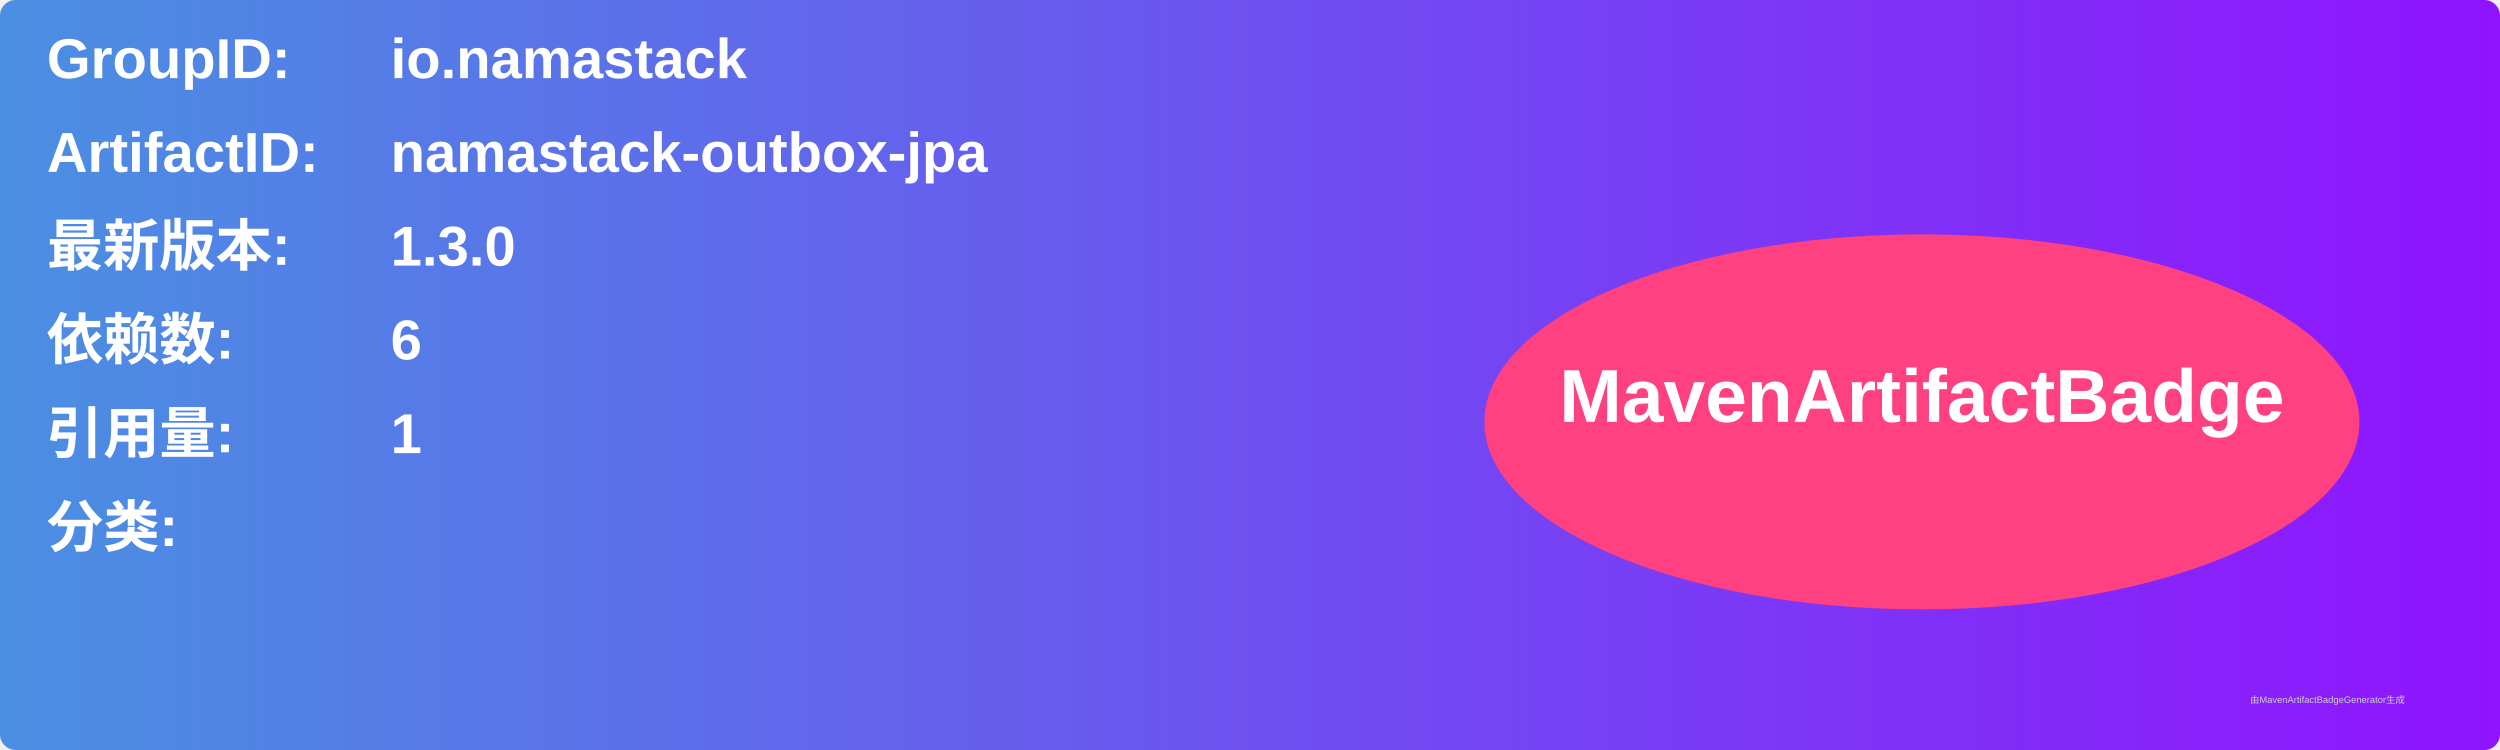
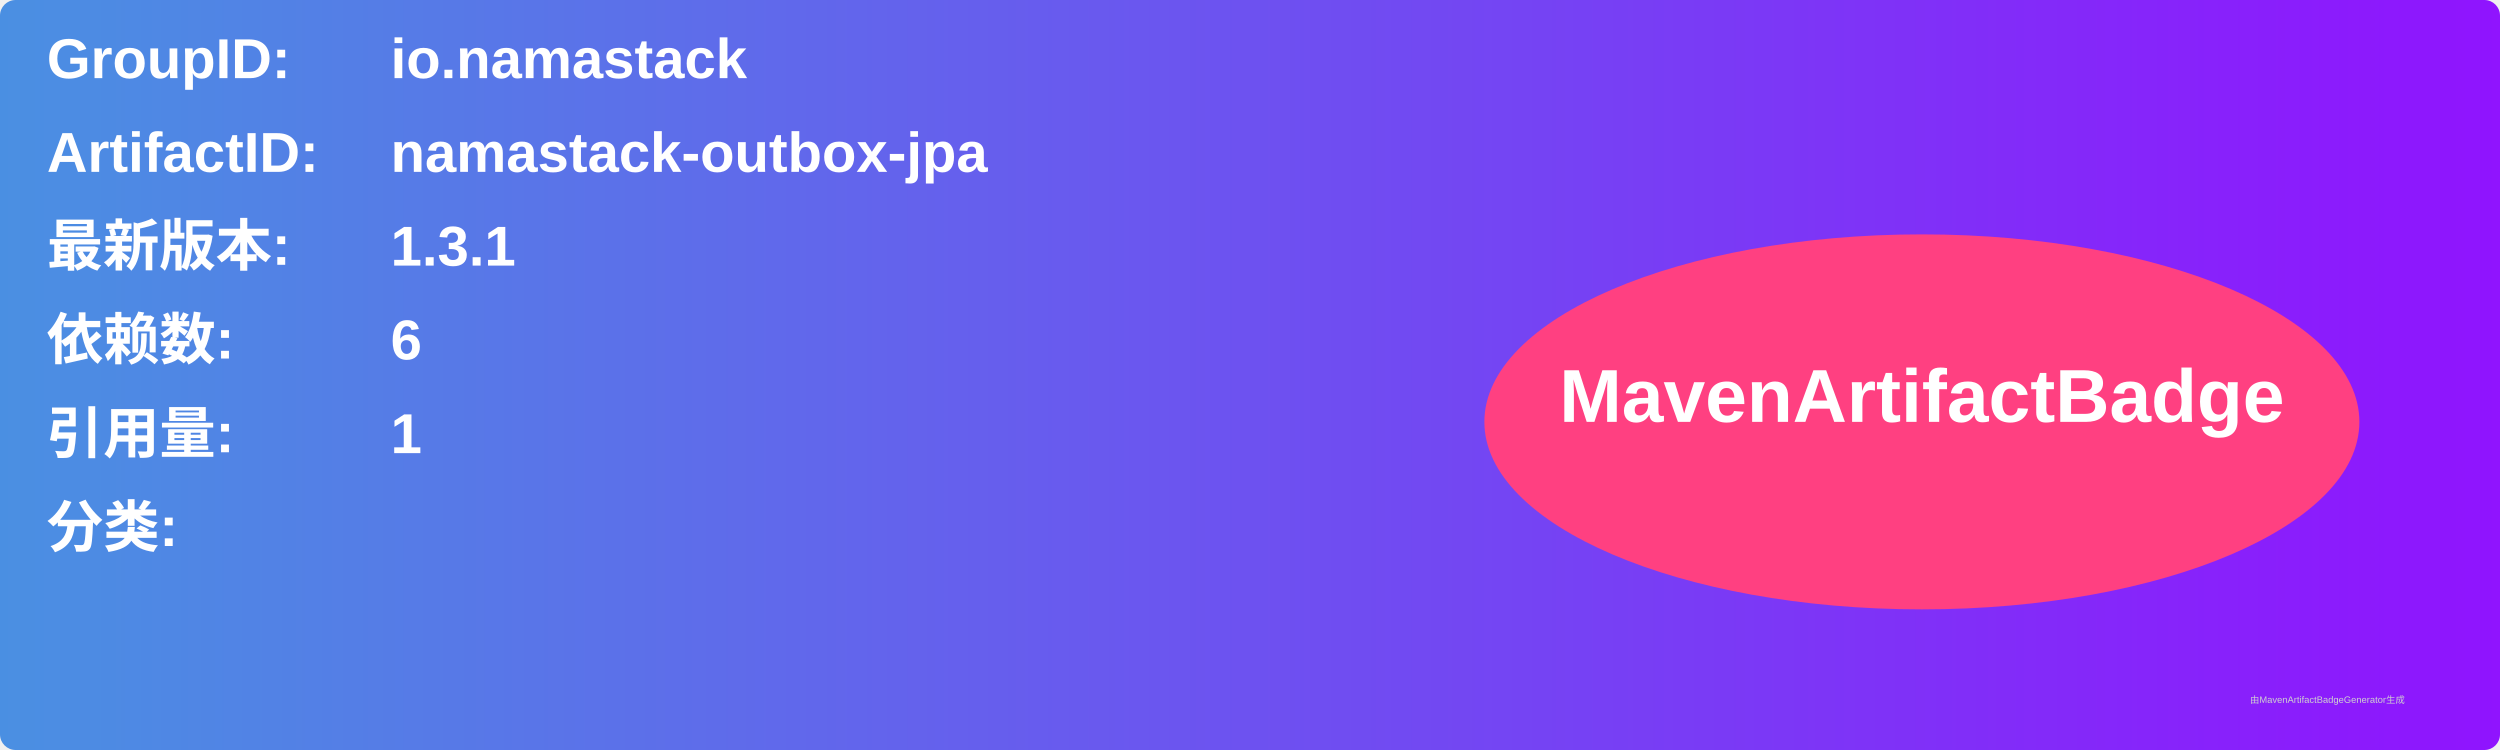
<svg xmlns="http://www.w3.org/2000/svg" width="800" height="240" viewBox="0 0 800 240">
  <linearGradient id="grad" x1="0%" y1="0%" x2="100%" y2="0%">
    <stop offset="0%" stop-color="#4a90e2" />
    <stop offset="100%" stop-color="#9013fe" />
  </linearGradient>
  <rect width="100%" height="100%" rx="5" ry="5" fill="url(#grad)" />
  <g transform="translate(15, 15)">
    <text x="0" y="10" font-family="Arial" font-size="18" fill="white" font-weight="bold" width="260">GroupID:</text>
    <text x="110" y="10" font-family="Arial" font-size="18" fill="white" font-weight="bold" width="460">io.namastack</text>
    <text x="0" y="40" font-family="Arial" font-size="18" fill="white" font-weight="bold" width="260">ArtifactID:</text>
    <text x="110" y="40" font-family="Arial" font-size="18" fill="white" font-weight="bold" width="460">namastack-outbox-jpa</text>
    <text x="0" y="70" font-family="Arial" font-size="18" fill="white" font-weight="bold">最新版本:</text>
    <text x="110" y="70" font-family="Arial" font-size="18" fill="white" font-weight="bold">
-       <tspan font-weight="bold">1.3.0</tspan>
+       <tspan font-weight="bold">1.3.1</tspan>
    </text>
    <text x="0" y="100" font-family="Arial" font-size="18" fill="white" font-weight="bold">依赖数: </text>
    <text x="110" y="100" font-family="Arial" font-size="18" fill="white">
      <tspan font-weight="bold">6</tspan>
    </text>
    <text x="0" y="130" font-family="Arial" font-size="18" fill="white" font-weight="bold">引用量: </text>
    <text x="110" y="130" font-family="Arial" font-size="18" fill="white">
      <tspan font-weight="bold">1</tspan>
    </text>
    <text x="0" y="160" font-family="Arial" font-size="18" fill="white" font-weight="bold">分类:</text>
    <text x="10" y="190" font-family="Arial" font-size="10" fill="white">
      <tspan font-weight="bold" />
    </text>
    <ellipse cx="600" cy="120" rx="140" ry="60" fill="#ff4081" />
    <text x="600" y="120" text-anchor="middle" font-family="Arial" font-size="24" fill="white" font-weight="bold">MavenArtifactBadge</text>
  </g>
  <text x="720" y="225" font-family="Arial" font-size="3" fill="#d0d0d0">由MavenArtifactBadgeGenerator生成</text>
</svg>
